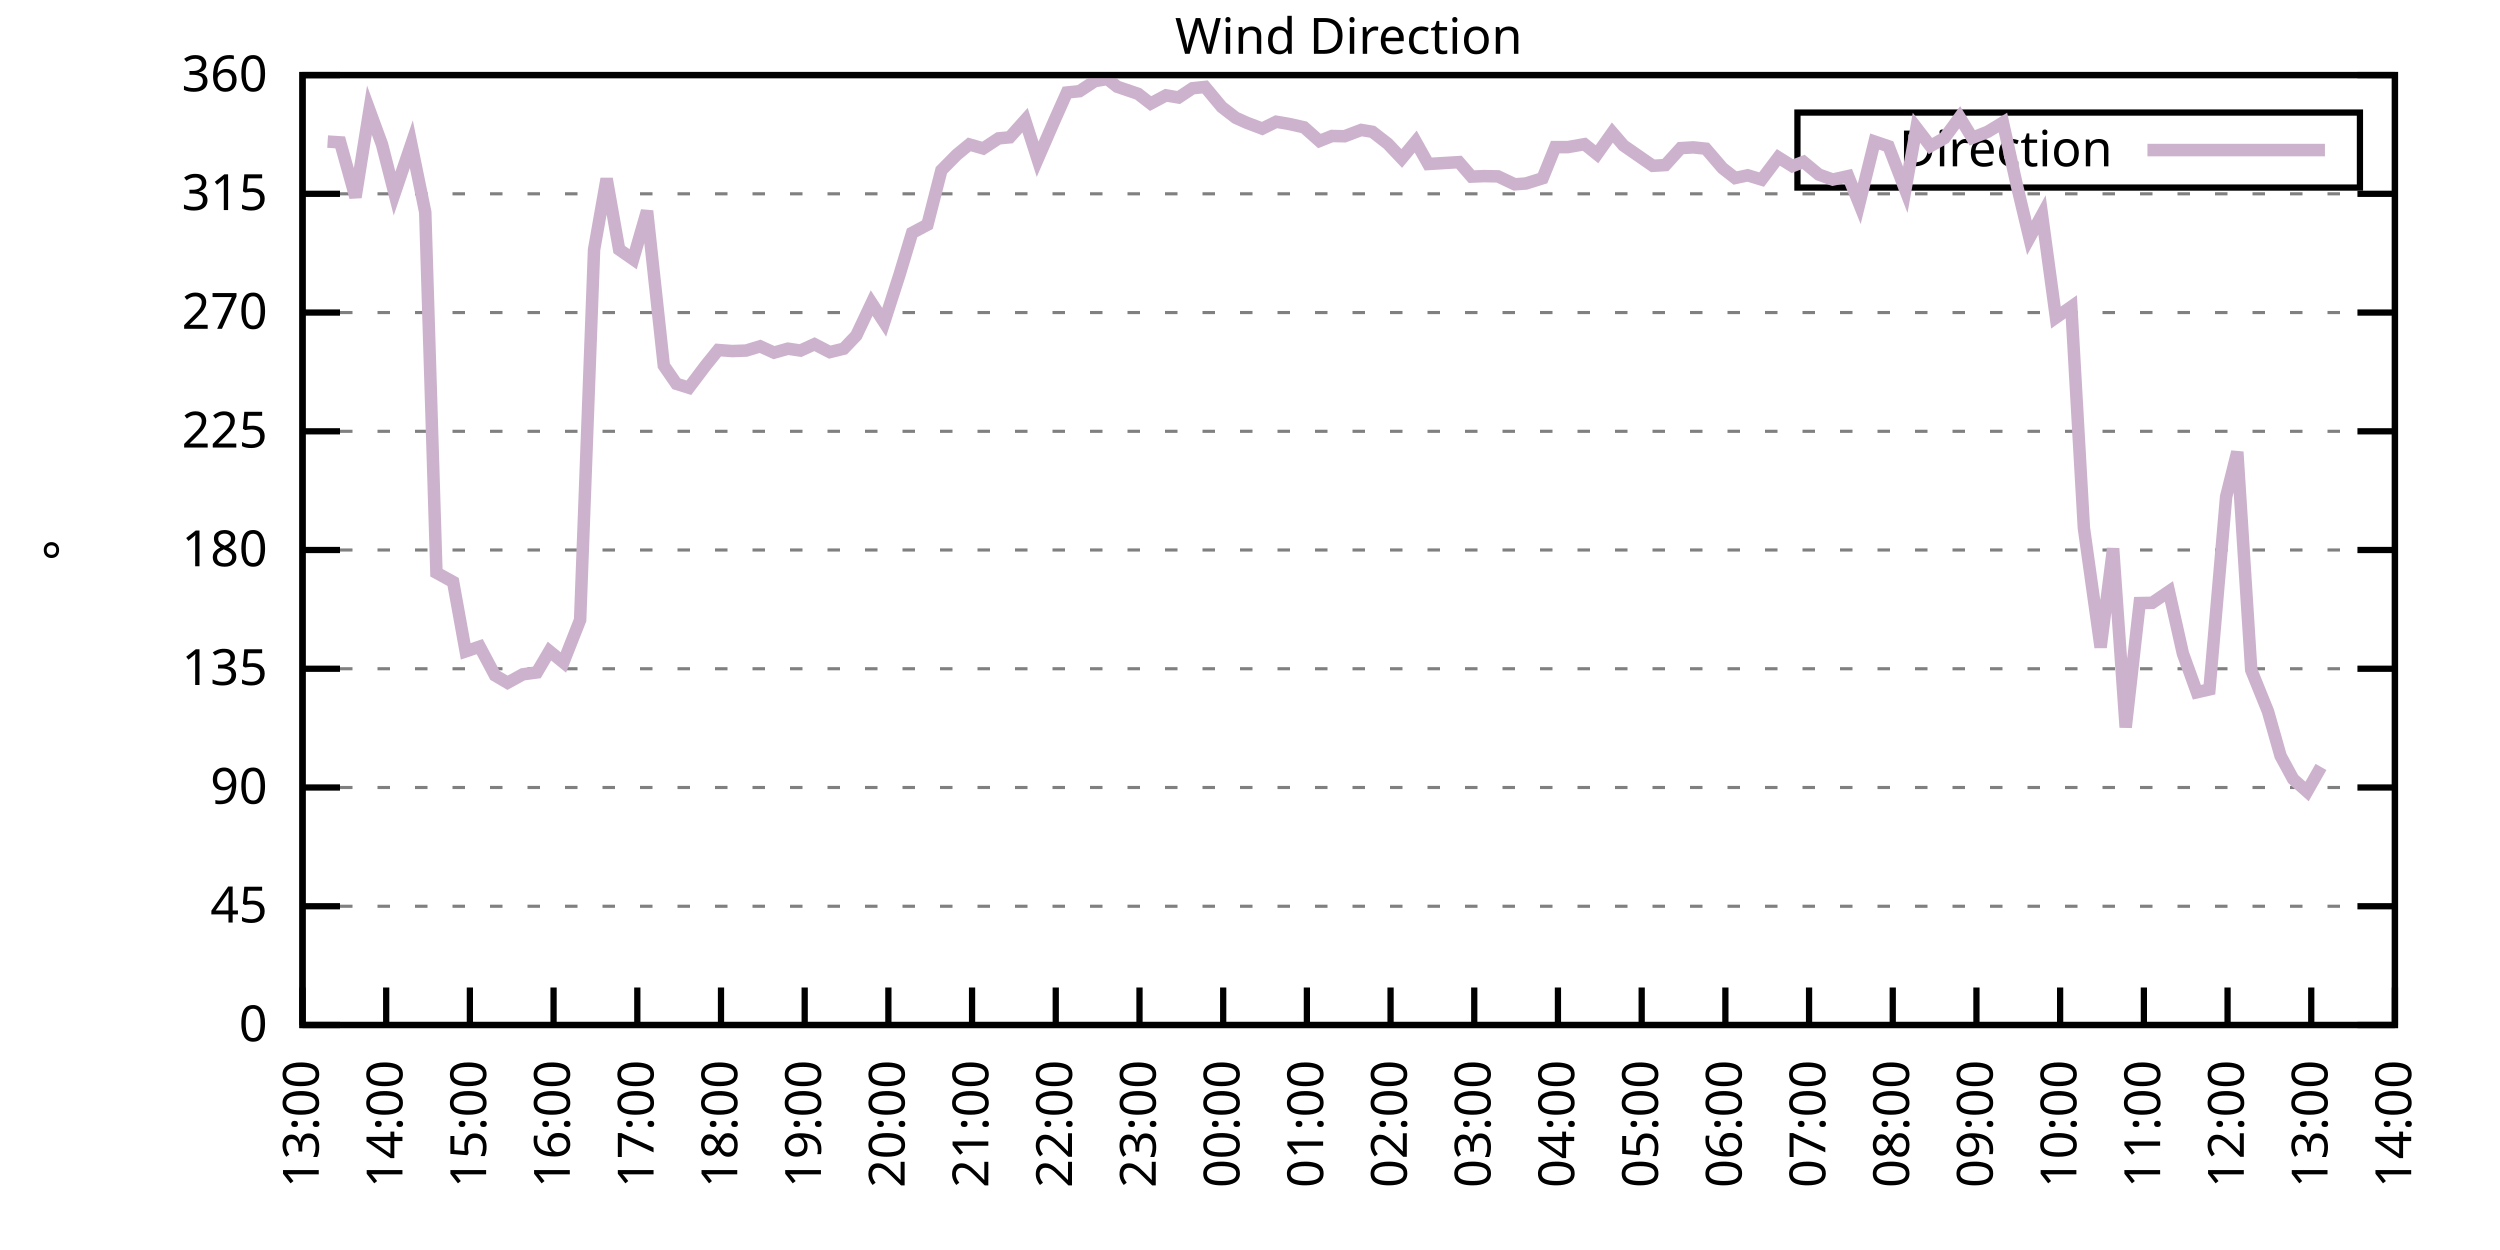
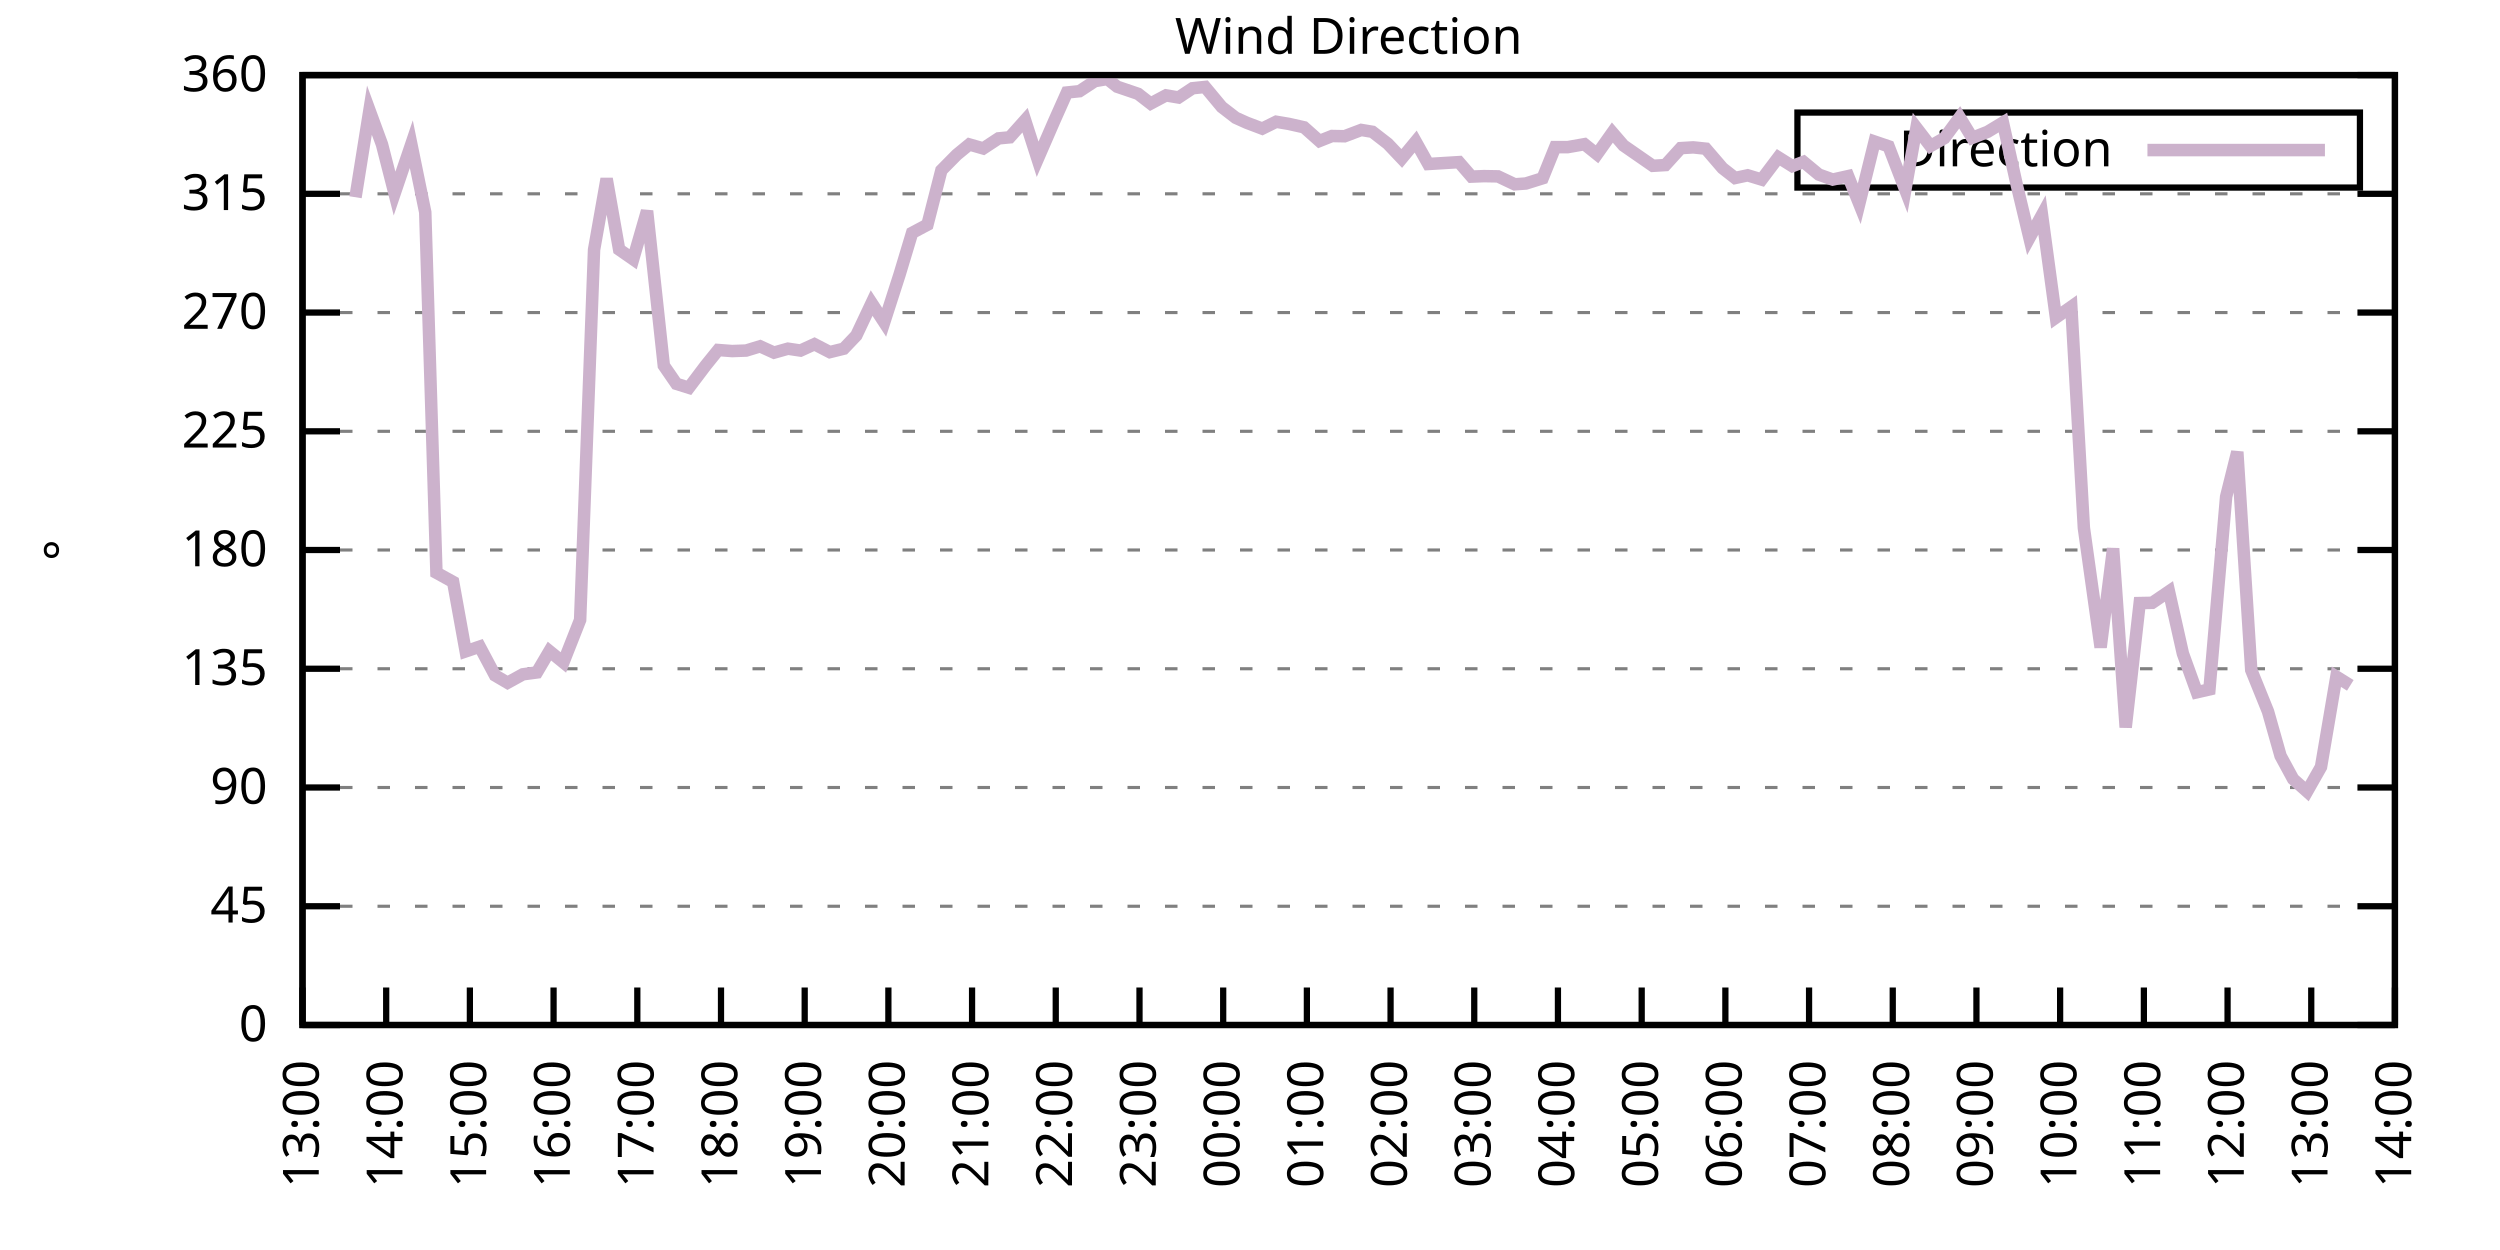
<svg xmlns="http://www.w3.org/2000/svg" xmlns:xlink="http://www.w3.org/1999/xlink" width="400" height="200" viewBox="0 0 400 200">
  <g id="gnuplot_canvas">
    <rect x="0" y="0" width="400" height="200" fill="none" />
    <defs>
      <circle id="gpDot" r="0.5" stroke-width="0.5" stroke="currentColor" />
      <path id="gpPt0" stroke-width="0.333" stroke="currentColor" d="M-1,0 h2 M0,-1 v2" />
      <path id="gpPt1" stroke-width="0.333" stroke="currentColor" d="M-1,-1 L1,1 M1,-1 L-1,1" />
      <path id="gpPt2" stroke-width="0.333" stroke="currentColor" d="M-1,0 L1,0 M0,-1 L0,1 M-1,-1 L1,1 M-1,1 L1,-1" />
      <rect id="gpPt3" stroke-width="0.333" stroke="currentColor" x="-1" y="-1" width="2" height="2" />
      <rect id="gpPt4" stroke-width="0.333" stroke="currentColor" fill="currentColor" x="-1" y="-1" width="2" height="2" />
      <circle id="gpPt5" stroke-width="0.333" stroke="currentColor" cx="0" cy="0" r="1" />
      <use xlink:href="#gpPt5" id="gpPt6" fill="currentColor" stroke="none" />
      <path id="gpPt7" stroke-width="0.333" stroke="currentColor" d="M0,-1.33 L-1.33,0.67 L1.33,0.67 z" />
      <use xlink:href="#gpPt7" id="gpPt8" fill="currentColor" stroke="none" />
      <use xlink:href="#gpPt7" id="gpPt9" stroke="currentColor" transform="rotate(180)" />
      <use xlink:href="#gpPt9" id="gpPt10" fill="currentColor" stroke="none" />
      <use xlink:href="#gpPt3" id="gpPt11" stroke="currentColor" transform="rotate(45)" />
      <use xlink:href="#gpPt11" id="gpPt12" fill="currentColor" stroke="none" />
      <path id="gpPt13" stroke-width="0.333" stroke="currentColor" d="M0,1.330 L1.265,0.411 L0.782,-1.067 L-0.782,-1.076 L-1.265,0.411 z" />
      <use xlink:href="#gpPt13" id="gpPt14" fill="currentColor" stroke="none" />
      <filter id="textbox" filterUnits="objectBoundingBox" x="0" y="0" height="1" width="1">
        <feFlood flood-color="white" flood-opacity="1" result="bgnd" />
        <feComposite in="SourceGraphic" in2="bgnd" operator="atop" />
      </filter>
      <filter id="greybox" filterUnits="objectBoundingBox" x="0" y="0" height="1" width="1">
        <feFlood flood-color="lightgrey" flood-opacity="1" result="grey" />
        <feComposite in="SourceGraphic" in2="grey" operator="atop" />
      </filter>
    </defs>
    <g fill="none" color="white" stroke="currentColor" stroke-width="1.00" stroke-linecap="butt" stroke-linejoin="miter">
</g>
    <g fill="none" color="black" stroke="currentColor" stroke-width="1.00" stroke-linecap="butt" stroke-linejoin="miter">
      <g stroke="none" shape-rendering="crispEdges">
        <polygon fill="rgb(255, 255, 255)" points="48.40,164.00 383.18,164.00 383.18,12.02 48.40,12.02 " />
      </g>
    </g>
    <g fill="none" color="black" stroke="currentColor" stroke-width="1.00" stroke-linecap="butt" stroke-linejoin="miter">
</g>
    <g fill="none" color="black" stroke="black" stroke-width="0.50" stroke-linecap="butt" stroke-linejoin="miter">
</g>
    <g fill="none" color="gray" stroke="currentColor" stroke-width="0.50" stroke-linecap="butt" stroke-linejoin="miter">
      <path stroke="gray" stroke-dasharray="2,4" class="gridline" d="M48.40,164.00 L383.19,164.00  " />
    </g>
    <g fill="none" color="gray" stroke="gray" stroke-width="1.00" stroke-linecap="butt" stroke-linejoin="miter">
</g>
    <g fill="none" color="black" stroke="currentColor" stroke-width="1.00" stroke-linecap="butt" stroke-linejoin="miter">
      <path stroke="black" d="M48.40,164.00 L54.40,164.00 M383.19,164.00 L377.19,164.00  " />
      <g transform="translate(42.80,166.60)" stroke="none" fill="black" font-family="Sans" font-size="8.00" text-anchor="end">
        <text>
          <tspan font-family="Sans"> 0</tspan>
        </text>
      </g>
    </g>
    <g fill="none" color="black" stroke="currentColor" stroke-width="1.00" stroke-linecap="butt" stroke-linejoin="miter">
</g>
    <g fill="none" color="black" stroke="black" stroke-width="0.50" stroke-linecap="butt" stroke-linejoin="miter">
</g>
    <g fill="none" color="gray" stroke="currentColor" stroke-width="0.50" stroke-linecap="butt" stroke-linejoin="miter">
      <path stroke="gray" stroke-dasharray="2,4" class="gridline" d="M48.40,145.00 L383.19,145.00  " />
    </g>
    <g fill="none" color="gray" stroke="gray" stroke-width="1.00" stroke-linecap="butt" stroke-linejoin="miter">
</g>
    <g fill="none" color="black" stroke="currentColor" stroke-width="1.00" stroke-linecap="butt" stroke-linejoin="miter">
      <path stroke="black" d="M48.40,145.00 L54.40,145.00 M383.19,145.00 L377.19,145.00  " />
      <g transform="translate(42.80,147.60)" stroke="none" fill="black" font-family="Sans" font-size="8.00" text-anchor="end">
        <text>
          <tspan font-family="Sans"> 45</tspan>
        </text>
      </g>
    </g>
    <g fill="none" color="black" stroke="currentColor" stroke-width="1.00" stroke-linecap="butt" stroke-linejoin="miter">
</g>
    <g fill="none" color="black" stroke="black" stroke-width="0.50" stroke-linecap="butt" stroke-linejoin="miter">
</g>
    <g fill="none" color="gray" stroke="currentColor" stroke-width="0.50" stroke-linecap="butt" stroke-linejoin="miter">
      <path stroke="gray" stroke-dasharray="2,4" class="gridline" d="M48.40,126.00 L383.19,126.00  " />
    </g>
    <g fill="none" color="gray" stroke="gray" stroke-width="1.00" stroke-linecap="butt" stroke-linejoin="miter">
</g>
    <g fill="none" color="black" stroke="currentColor" stroke-width="1.00" stroke-linecap="butt" stroke-linejoin="miter">
      <path stroke="black" d="M48.40,126.00 L54.40,126.00 M383.19,126.00 L377.19,126.00  " />
      <g transform="translate(42.80,128.60)" stroke="none" fill="black" font-family="Sans" font-size="8.00" text-anchor="end">
        <text>
          <tspan font-family="Sans"> 90</tspan>
        </text>
      </g>
    </g>
    <g fill="none" color="black" stroke="currentColor" stroke-width="1.00" stroke-linecap="butt" stroke-linejoin="miter">
</g>
    <g fill="none" color="black" stroke="black" stroke-width="0.50" stroke-linecap="butt" stroke-linejoin="miter">
</g>
    <g fill="none" color="gray" stroke="currentColor" stroke-width="0.50" stroke-linecap="butt" stroke-linejoin="miter">
      <path stroke="gray" stroke-dasharray="2,4" class="gridline" d="M48.40,107.00 L383.19,107.00  " />
    </g>
    <g fill="none" color="gray" stroke="gray" stroke-width="1.00" stroke-linecap="butt" stroke-linejoin="miter">
</g>
    <g fill="none" color="black" stroke="currentColor" stroke-width="1.00" stroke-linecap="butt" stroke-linejoin="miter">
      <path stroke="black" d="M48.40,107.00 L54.40,107.00 M383.19,107.00 L377.19,107.00  " />
      <g transform="translate(42.80,109.60)" stroke="none" fill="black" font-family="Sans" font-size="8.00" text-anchor="end">
        <text>
          <tspan font-family="Sans"> 135</tspan>
        </text>
      </g>
    </g>
    <g fill="none" color="black" stroke="currentColor" stroke-width="1.00" stroke-linecap="butt" stroke-linejoin="miter">
</g>
    <g fill="none" color="black" stroke="black" stroke-width="0.50" stroke-linecap="butt" stroke-linejoin="miter">
</g>
    <g fill="none" color="gray" stroke="currentColor" stroke-width="0.50" stroke-linecap="butt" stroke-linejoin="miter">
      <path stroke="gray" stroke-dasharray="2,4" class="gridline" d="M48.40,88.00 L383.19,88.00  " />
    </g>
    <g fill="none" color="gray" stroke="gray" stroke-width="1.00" stroke-linecap="butt" stroke-linejoin="miter">
</g>
    <g fill="none" color="black" stroke="currentColor" stroke-width="1.00" stroke-linecap="butt" stroke-linejoin="miter">
      <path stroke="black" d="M48.40,88.00 L54.40,88.00 M383.19,88.00 L377.19,88.00  " />
      <g transform="translate(42.80,90.60)" stroke="none" fill="black" font-family="Sans" font-size="8.00" text-anchor="end">
        <text>
          <tspan font-family="Sans"> 180</tspan>
        </text>
      </g>
    </g>
    <g fill="none" color="black" stroke="currentColor" stroke-width="1.00" stroke-linecap="butt" stroke-linejoin="miter">
</g>
    <g fill="none" color="black" stroke="black" stroke-width="0.50" stroke-linecap="butt" stroke-linejoin="miter">
</g>
    <g fill="none" color="gray" stroke="currentColor" stroke-width="0.50" stroke-linecap="butt" stroke-linejoin="miter">
      <path stroke="gray" stroke-dasharray="2,4" class="gridline" d="M48.40,69.01 L383.19,69.01  " />
    </g>
    <g fill="none" color="gray" stroke="gray" stroke-width="1.00" stroke-linecap="butt" stroke-linejoin="miter">
</g>
    <g fill="none" color="black" stroke="currentColor" stroke-width="1.00" stroke-linecap="butt" stroke-linejoin="miter">
      <path stroke="black" d="M48.40,69.01 L54.40,69.01 M383.19,69.01 L377.19,69.01  " />
      <g transform="translate(42.80,71.61)" stroke="none" fill="black" font-family="Sans" font-size="8.00" text-anchor="end">
        <text>
          <tspan font-family="Sans"> 225</tspan>
        </text>
      </g>
    </g>
    <g fill="none" color="black" stroke="currentColor" stroke-width="1.00" stroke-linecap="butt" stroke-linejoin="miter">
</g>
    <g fill="none" color="black" stroke="black" stroke-width="0.50" stroke-linecap="butt" stroke-linejoin="miter">
</g>
    <g fill="none" color="gray" stroke="currentColor" stroke-width="0.50" stroke-linecap="butt" stroke-linejoin="miter">
      <path stroke="gray" stroke-dasharray="2,4" class="gridline" d="M48.40,50.01 L383.19,50.01  " />
    </g>
    <g fill="none" color="gray" stroke="gray" stroke-width="1.00" stroke-linecap="butt" stroke-linejoin="miter">
</g>
    <g fill="none" color="black" stroke="currentColor" stroke-width="1.00" stroke-linecap="butt" stroke-linejoin="miter">
      <path stroke="black" d="M48.40,50.01 L54.40,50.01 M383.19,50.01 L377.19,50.01  " />
      <g transform="translate(42.80,52.61)" stroke="none" fill="black" font-family="Sans" font-size="8.00" text-anchor="end">
        <text>
          <tspan font-family="Sans"> 270</tspan>
        </text>
      </g>
    </g>
    <g fill="none" color="black" stroke="currentColor" stroke-width="1.00" stroke-linecap="butt" stroke-linejoin="miter">
</g>
    <g fill="none" color="black" stroke="black" stroke-width="0.50" stroke-linecap="butt" stroke-linejoin="miter">
</g>
    <g fill="none" color="gray" stroke="currentColor" stroke-width="0.50" stroke-linecap="butt" stroke-linejoin="miter">
      <path stroke="gray" stroke-dasharray="2,4" class="gridline" d="M48.40,31.01 L383.19,31.01  " />
    </g>
    <g fill="none" color="gray" stroke="gray" stroke-width="1.00" stroke-linecap="butt" stroke-linejoin="miter">
</g>
    <g fill="none" color="black" stroke="currentColor" stroke-width="1.00" stroke-linecap="butt" stroke-linejoin="miter">
      <path stroke="black" d="M48.40,31.01 L54.40,31.01 M383.19,31.01 L377.19,31.01  " />
      <g transform="translate(42.80,33.61)" stroke="none" fill="black" font-family="Sans" font-size="8.00" text-anchor="end">
        <text>
          <tspan font-family="Sans"> 315</tspan>
        </text>
      </g>
    </g>
    <g fill="none" color="black" stroke="currentColor" stroke-width="1.00" stroke-linecap="butt" stroke-linejoin="miter">
</g>
    <g fill="none" color="black" stroke="black" stroke-width="0.50" stroke-linecap="butt" stroke-linejoin="miter">
</g>
    <g fill="none" color="gray" stroke="currentColor" stroke-width="0.50" stroke-linecap="butt" stroke-linejoin="miter">
      <path stroke="gray" stroke-dasharray="2,4" class="gridline" d="M48.40,12.01 L383.19,12.01  " />
    </g>
    <g fill="none" color="gray" stroke="gray" stroke-width="1.00" stroke-linecap="butt" stroke-linejoin="miter">
</g>
    <g fill="none" color="black" stroke="currentColor" stroke-width="1.00" stroke-linecap="butt" stroke-linejoin="miter">
      <path stroke="black" d="M48.40,12.01 L54.40,12.01 M383.19,12.01 L377.19,12.01  " />
      <g transform="translate(42.80,14.61)" stroke="none" fill="black" font-family="Sans" font-size="8.00" text-anchor="end">
        <text>
          <tspan font-family="Sans"> 360</tspan>
        </text>
      </g>
    </g>
    <g fill="none" color="black" stroke="currentColor" stroke-width="1.00" stroke-linecap="butt" stroke-linejoin="miter">
      <path stroke="black" d="M48.40,164.00 L48.40,158.00  " />
      <g transform="translate(51.00,169.60) rotate(270.00)" stroke="none" fill="black" font-family="Sans" font-size="8.00" text-anchor="end">
        <text>
          <tspan font-family="Sans">13:00</tspan>
        </text>
      </g>
    </g>
    <g fill="none" color="black" stroke="currentColor" stroke-width="1.00" stroke-linecap="butt" stroke-linejoin="miter">
      <path stroke="black" d="M61.79,164.00 L61.79,158.00  " />
      <g transform="translate(64.39,169.60) rotate(270.00)" stroke="none" fill="black" font-family="Sans" font-size="8.00" text-anchor="end">
        <text>
          <tspan font-family="Sans">14:00</tspan>
        </text>
      </g>
    </g>
    <g fill="none" color="black" stroke="currentColor" stroke-width="1.00" stroke-linecap="butt" stroke-linejoin="miter">
      <path stroke="black" d="M75.18,164.00 L75.18,158.00  " />
      <g transform="translate(77.78,169.60) rotate(270.00)" stroke="none" fill="black" font-family="Sans" font-size="8.00" text-anchor="end">
        <text>
          <tspan font-family="Sans">15:00</tspan>
        </text>
      </g>
    </g>
    <g fill="none" color="black" stroke="currentColor" stroke-width="1.00" stroke-linecap="butt" stroke-linejoin="miter">
      <path stroke="black" d="M88.57,164.00 L88.57,158.00  " />
      <g transform="translate(91.17,169.60) rotate(270.00)" stroke="none" fill="black" font-family="Sans" font-size="8.00" text-anchor="end">
        <text>
          <tspan font-family="Sans">16:00</tspan>
        </text>
      </g>
    </g>
    <g fill="none" color="black" stroke="currentColor" stroke-width="1.00" stroke-linecap="butt" stroke-linejoin="miter">
      <path stroke="black" d="M101.97,164.00 L101.97,158.00  " />
      <g transform="translate(104.57,169.60) rotate(270.00)" stroke="none" fill="black" font-family="Sans" font-size="8.00" text-anchor="end">
        <text>
          <tspan font-family="Sans">17:00</tspan>
        </text>
      </g>
    </g>
    <g fill="none" color="black" stroke="currentColor" stroke-width="1.00" stroke-linecap="butt" stroke-linejoin="miter">
      <path stroke="black" d="M115.36,164.00 L115.36,158.00  " />
      <g transform="translate(117.96,169.60) rotate(270.00)" stroke="none" fill="black" font-family="Sans" font-size="8.00" text-anchor="end">
        <text>
          <tspan font-family="Sans">18:00</tspan>
        </text>
      </g>
    </g>
    <g fill="none" color="black" stroke="currentColor" stroke-width="1.00" stroke-linecap="butt" stroke-linejoin="miter">
      <path stroke="black" d="M128.75,164.00 L128.75,158.00  " />
      <g transform="translate(131.35,169.60) rotate(270.00)" stroke="none" fill="black" font-family="Sans" font-size="8.00" text-anchor="end">
        <text>
          <tspan font-family="Sans">19:00</tspan>
        </text>
      </g>
    </g>
    <g fill="none" color="black" stroke="currentColor" stroke-width="1.00" stroke-linecap="butt" stroke-linejoin="miter">
      <path stroke="black" d="M142.14,164.00 L142.14,158.00  " />
      <g transform="translate(144.74,169.60) rotate(270.00)" stroke="none" fill="black" font-family="Sans" font-size="8.00" text-anchor="end">
        <text>
          <tspan font-family="Sans">20:00</tspan>
        </text>
      </g>
    </g>
    <g fill="none" color="black" stroke="currentColor" stroke-width="1.00" stroke-linecap="butt" stroke-linejoin="miter">
      <path stroke="black" d="M155.53,164.00 L155.53,158.00  " />
      <g transform="translate(158.13,169.60) rotate(270.00)" stroke="none" fill="black" font-family="Sans" font-size="8.00" text-anchor="end">
        <text>
          <tspan font-family="Sans">21:00</tspan>
        </text>
      </g>
    </g>
    <g fill="none" color="black" stroke="currentColor" stroke-width="1.00" stroke-linecap="butt" stroke-linejoin="miter">
      <path stroke="black" d="M168.92,164.00 L168.92,158.00  " />
      <g transform="translate(171.52,169.60) rotate(270.00)" stroke="none" fill="black" font-family="Sans" font-size="8.00" text-anchor="end">
        <text>
          <tspan font-family="Sans">22:00</tspan>
        </text>
      </g>
    </g>
    <g fill="none" color="black" stroke="currentColor" stroke-width="1.00" stroke-linecap="butt" stroke-linejoin="miter">
      <path stroke="black" d="M182.32,164.00 L182.32,158.00  " />
      <g transform="translate(184.92,169.60) rotate(270.00)" stroke="none" fill="black" font-family="Sans" font-size="8.00" text-anchor="end">
        <text>
          <tspan font-family="Sans">23:00</tspan>
        </text>
      </g>
    </g>
    <g fill="none" color="black" stroke="currentColor" stroke-width="1.00" stroke-linecap="butt" stroke-linejoin="miter">
      <path stroke="black" d="M195.71,164.00 L195.71,158.00  " />
      <g transform="translate(198.31,169.60) rotate(270.00)" stroke="none" fill="black" font-family="Sans" font-size="8.00" text-anchor="end">
        <text>
          <tspan font-family="Sans">00:00</tspan>
        </text>
      </g>
    </g>
    <g fill="none" color="black" stroke="currentColor" stroke-width="1.00" stroke-linecap="butt" stroke-linejoin="miter">
      <path stroke="black" d="M209.10,164.00 L209.10,158.00  " />
      <g transform="translate(211.70,169.60) rotate(270.00)" stroke="none" fill="black" font-family="Sans" font-size="8.00" text-anchor="end">
        <text>
          <tspan font-family="Sans">01:00</tspan>
        </text>
      </g>
    </g>
    <g fill="none" color="black" stroke="currentColor" stroke-width="1.00" stroke-linecap="butt" stroke-linejoin="miter">
      <path stroke="black" d="M222.49,164.00 L222.49,158.00  " />
      <g transform="translate(225.09,169.60) rotate(270.00)" stroke="none" fill="black" font-family="Sans" font-size="8.00" text-anchor="end">
        <text>
          <tspan font-family="Sans">02:00</tspan>
        </text>
      </g>
    </g>
    <g fill="none" color="black" stroke="currentColor" stroke-width="1.00" stroke-linecap="butt" stroke-linejoin="miter">
      <path stroke="black" d="M235.88,164.00 L235.88,158.00  " />
      <g transform="translate(238.48,169.60) rotate(270.00)" stroke="none" fill="black" font-family="Sans" font-size="8.00" text-anchor="end">
        <text>
          <tspan font-family="Sans">03:00</tspan>
        </text>
      </g>
    </g>
    <g fill="none" color="black" stroke="currentColor" stroke-width="1.00" stroke-linecap="butt" stroke-linejoin="miter">
      <path stroke="black" d="M249.27,164.00 L249.27,158.00  " />
      <g transform="translate(251.87,169.60) rotate(270.00)" stroke="none" fill="black" font-family="Sans" font-size="8.00" text-anchor="end">
        <text>
          <tspan font-family="Sans">04:00</tspan>
        </text>
      </g>
    </g>
    <g fill="none" color="black" stroke="currentColor" stroke-width="1.00" stroke-linecap="butt" stroke-linejoin="miter">
      <path stroke="black" d="M262.67,164.00 L262.67,158.00  " />
      <g transform="translate(265.27,169.60) rotate(270.00)" stroke="none" fill="black" font-family="Sans" font-size="8.00" text-anchor="end">
        <text>
          <tspan font-family="Sans">05:00</tspan>
        </text>
      </g>
    </g>
    <g fill="none" color="black" stroke="currentColor" stroke-width="1.00" stroke-linecap="butt" stroke-linejoin="miter">
      <path stroke="black" d="M276.06,164.00 L276.06,158.00  " />
      <g transform="translate(278.66,169.60) rotate(270.00)" stroke="none" fill="black" font-family="Sans" font-size="8.00" text-anchor="end">
        <text>
          <tspan font-family="Sans">06:00</tspan>
        </text>
      </g>
    </g>
    <g fill="none" color="black" stroke="currentColor" stroke-width="1.00" stroke-linecap="butt" stroke-linejoin="miter">
      <path stroke="black" d="M289.45,164.00 L289.45,158.00  " />
      <g transform="translate(292.05,169.60) rotate(270.00)" stroke="none" fill="black" font-family="Sans" font-size="8.00" text-anchor="end">
        <text>
          <tspan font-family="Sans">07:00</tspan>
        </text>
      </g>
    </g>
    <g fill="none" color="black" stroke="currentColor" stroke-width="1.00" stroke-linecap="butt" stroke-linejoin="miter">
      <path stroke="black" d="M302.84,164.00 L302.84,158.00  " />
      <g transform="translate(305.44,169.60) rotate(270.00)" stroke="none" fill="black" font-family="Sans" font-size="8.00" text-anchor="end">
        <text>
          <tspan font-family="Sans">08:00</tspan>
        </text>
      </g>
    </g>
    <g fill="none" color="black" stroke="currentColor" stroke-width="1.00" stroke-linecap="butt" stroke-linejoin="miter">
      <path stroke="black" d="M316.23,164.00 L316.23,158.00  " />
      <g transform="translate(318.83,169.60) rotate(270.00)" stroke="none" fill="black" font-family="Sans" font-size="8.00" text-anchor="end">
        <text>
          <tspan font-family="Sans">09:00</tspan>
        </text>
      </g>
    </g>
    <g fill="none" color="black" stroke="currentColor" stroke-width="1.00" stroke-linecap="butt" stroke-linejoin="miter">
      <path stroke="black" d="M329.62,164.00 L329.62,158.00  " />
      <g transform="translate(332.22,169.60) rotate(270.00)" stroke="none" fill="black" font-family="Sans" font-size="8.00" text-anchor="end">
        <text>
          <tspan font-family="Sans">10:00</tspan>
        </text>
      </g>
    </g>
    <g fill="none" color="black" stroke="currentColor" stroke-width="1.00" stroke-linecap="butt" stroke-linejoin="miter">
      <path stroke="black" d="M343.02,164.00 L343.02,158.00  " />
      <g transform="translate(345.62,169.60) rotate(270.00)" stroke="none" fill="black" font-family="Sans" font-size="8.00" text-anchor="end">
        <text>
          <tspan font-family="Sans">11:00</tspan>
        </text>
      </g>
    </g>
    <g fill="none" color="black" stroke="currentColor" stroke-width="1.00" stroke-linecap="butt" stroke-linejoin="miter">
      <path stroke="black" d="M356.41,164.00 L356.41,158.00  " />
      <g transform="translate(359.01,169.60) rotate(270.00)" stroke="none" fill="black" font-family="Sans" font-size="8.00" text-anchor="end">
        <text>
          <tspan font-family="Sans">12:00</tspan>
        </text>
      </g>
    </g>
    <g fill="none" color="black" stroke="currentColor" stroke-width="1.00" stroke-linecap="butt" stroke-linejoin="miter">
      <path stroke="black" d="M369.80,164.00 L369.80,158.00  " />
      <g transform="translate(372.40,169.60) rotate(270.00)" stroke="none" fill="black" font-family="Sans" font-size="8.00" text-anchor="end">
        <text>
          <tspan font-family="Sans">13:00</tspan>
        </text>
      </g>
    </g>
    <g fill="none" color="black" stroke="currentColor" stroke-width="1.00" stroke-linecap="butt" stroke-linejoin="miter">
      <path stroke="black" d="M383.19,164.00 L383.19,158.00  " />
      <g transform="translate(385.79,169.60) rotate(270.00)" stroke="none" fill="black" font-family="Sans" font-size="8.00" text-anchor="end">
        <text>
          <tspan font-family="Sans">14:00</tspan>
        </text>
      </g>
    </g>
    <g fill="none" color="black" stroke="currentColor" stroke-width="1.00" stroke-linecap="butt" stroke-linejoin="miter">
</g>
    <g fill="none" color="black" stroke="currentColor" stroke-width="1.00" stroke-linecap="butt" stroke-linejoin="miter">
      <path stroke="black" d="M48.40,12.01 L48.40,164.00 L383.19,164.00 L383.19,12.01 L48.40,12.01 Z  " />
    </g>
    <g fill="none" color="black" stroke="currentColor" stroke-width="1.00" stroke-linecap="butt" stroke-linejoin="miter">
</g>
    <g fill="none" color="black" stroke="currentColor" stroke-width="1.00" stroke-linecap="butt" stroke-linejoin="miter">
      <path stroke="black" d="M287.59,30.01 L287.59,18.01 L377.59,18.01 L377.59,30.01 L287.59,30.01 Z  " />
    </g>
    <g id="Wind_direction_plot_1">
      <g fill="none" color="white" stroke="black" stroke-width="2.00" stroke-linecap="butt" stroke-linejoin="miter">
</g>
      <g fill="none" color="black" stroke="currentColor" stroke-width="2.00" stroke-linecap="butt" stroke-linejoin="miter">
        <g transform="translate(337.99,26.61)" stroke="none" fill="black" font-family="Sans" font-size="8.00" text-anchor="end">
          <text>
            <tspan font-family="Sans">Direction</tspan>
          </text>
        </g>
      </g>
      <g fill="none" color="black" stroke="currentColor" stroke-width="2.00" stroke-linecap="butt" stroke-linejoin="miter">
-         <path stroke="rgb(204, 178, 204)" d="M343.59,24.01 L371.99,24.01 M52.42,22.65 L54.43,22.78 L56.88,31.56 L59.11,17.63 L61.12,23.11 L63.13,30.97   L65.81,23.07 L68.04,33.96 L69.83,91.64 L72.50,93.11 L74.51,104.22 L76.75,103.46 L79.20,108.06 L81.21,109.24   L83.66,107.89 L85.90,107.59 L87.91,104.18 L90.14,105.99 L92.82,99.19 L95.05,39.96 L97.06,28.60 L99.06,39.92   L101.30,41.48 L103.53,33.75 L106.21,58.49 L108.22,61.41 L110.22,62.04 L112.90,58.49 L114.91,56.00 L117.14,56.17   L119.38,56.09 L121.61,55.41 L123.84,56.42 L126.07,55.79 L128.08,56.09 L130.31,55.07 L132.77,56.34 L135.00,55.79   L137.01,53.68 L139.46,48.49 L141.47,51.57 L143.93,43.93 L145.94,37.26 L148.39,35.95 L150.62,27.25 L153.08,24.76   L155.09,23.11 L157.32,23.75 L159.77,22.14 L161.56,21.97 L164.01,19.23 L166.02,25.48 L168.70,19.31 L170.71,14.80   L172.72,14.59 L175.17,12.98 L177.18,12.64 L178.74,13.87 L182.09,15.01 L184.10,16.57 L186.56,15.26 L188.57,15.60   L190.80,14.12 L192.81,13.91 L195.48,17.12 L197.72,18.85 L199.50,19.65 L201.96,20.58 L204.19,19.48 L206.20,19.82   L208.65,20.37 L211.11,22.56 L213.12,21.76 L215.13,21.80 L217.80,20.79 L219.59,21.09 L222.04,22.99 L224.28,25.35   L226.51,22.65 L228.52,26.24 L233.43,25.94 L235.44,28.26 L237.44,28.18 L239.68,28.22 L242.36,29.49 L244.14,29.36   L246.82,28.52 L248.83,23.54 L250.84,23.54 L253.51,23.07 L255.52,24.68 L257.98,21.21 L259.76,23.28 L264.45,26.53   L266.46,26.41 L268.92,23.70 L270.92,23.58 L272.93,23.79 L275.61,26.91 L277.62,28.48 L279.63,28.05 L281.86,28.73   L284.54,25.18 L286.77,26.58 L288.56,25.90 L291.01,27.93 L293.24,28.73 L295.70,28.18 L297.48,32.61 L299.94,22.65   L302.17,23.41 L304.85,30.38 L306.63,20.45 L308.87,23.37 L311.10,22.10 L313.55,18.77 L315.56,22.06 L318.02,21.09   L320.47,19.61 L322.70,29.66 L324.71,38.06 L326.72,34.39 L328.95,50.81 L331.41,49.08 L333.42,84.46 L336.10,103.58   L338.10,87.75 L340.11,116.38 L342.35,96.49 L344.35,96.45 L347.03,94.63 L349.26,104.56 L351.50,110.76 L353.51,110.30   L356.18,79.48 L357.97,72.30 L360.20,107.21 L362.88,113.84 L364.89,120.94 L366.90,124.65 L369.13,126.64 L371.36,122.71    " />
+         <path stroke="rgb(204, 178, 204)" d="M343.59,24.01 L371.99,24.01 M56.88,31.56 L59.11,17.63 L61.12,23.11 L63.13,30.97 L65.81,23.07 L68.04,33.96   L69.83,91.64 L72.50,93.11 L74.51,104.22 L76.75,103.46 L79.20,108.06 L81.21,109.24 L83.66,107.89 L85.90,107.59   L87.91,104.18 L90.14,105.99 L92.82,99.19 L95.05,39.96 L97.06,28.60 L99.06,39.92 L101.30,41.48 L103.53,33.75   L106.21,58.49 L108.22,61.41 L110.22,62.04 L112.90,58.49 L114.91,56.00 L117.14,56.17 L119.38,56.09 L121.61,55.41   L123.84,56.42 L126.07,55.79 L128.08,56.09 L130.31,55.07 L132.77,56.34 L135.00,55.79 L137.01,53.68 L139.46,48.49   L141.47,51.57 L143.93,43.93 L145.94,37.26 L148.39,35.95 L150.62,27.25 L153.08,24.76 L155.09,23.11 L157.32,23.75   L159.77,22.14 L161.56,21.97 L164.01,19.23 L166.02,25.48 L168.70,19.31 L170.71,14.80 L172.72,14.59 L175.17,12.98   L177.18,12.64 L178.74,13.87 L182.09,15.01 L184.10,16.57 L186.56,15.26 L188.57,15.60 L190.80,14.12 L192.81,13.91   L195.48,17.12 L197.72,18.85 L199.50,19.65 L201.96,20.58 L204.19,19.48 L206.20,19.82 L208.65,20.37 L211.11,22.56   L213.12,21.76 L215.13,21.80 L217.80,20.79 L219.59,21.09 L222.04,22.99 L224.28,25.35 L226.51,22.65 L228.52,26.24   L233.43,25.94 L235.44,28.26 L237.44,28.18 L239.68,28.22 L242.36,29.49 L244.14,29.36 L246.82,28.52 L248.83,23.54   L250.84,23.54 L253.51,23.07 L255.52,24.68 L257.98,21.21 L259.76,23.28 L264.45,26.53 L266.46,26.41 L268.92,23.70   L270.92,23.58 L272.93,23.79 L275.61,26.91 L277.62,28.48 L279.63,28.05 L281.86,28.73 L284.54,25.18 L286.77,26.58   L288.56,25.90 L291.01,27.93 L293.24,28.73 L295.70,28.18 L297.48,32.61 L299.94,22.65 L302.17,23.41 L304.85,30.38   L306.63,20.45 L308.87,23.37 L311.10,22.10 L313.55,18.77 L315.56,22.06 L318.02,21.09 L320.47,19.61 L322.70,29.66   L324.71,38.06 L326.72,34.39 L328.95,50.81 L331.41,49.08 L333.42,84.46 L336.10,103.58 L338.10,87.75 L340.11,116.38   L342.35,96.49 L344.35,96.45 L347.03,94.63 L349.26,104.56 L351.50,110.76 L353.51,110.30 L356.18,79.48 L357.97,72.30   L360.20,107.21 L362.88,113.84 L364.89,120.94 L366.90,124.65 L369.13,126.64 L371.36,122.71 L373.82,108.27 L376.05,109.66    " />
      </g>
    </g>
    <g fill="none" color="black" stroke="currentColor" stroke-width="2.00" stroke-linecap="butt" stroke-linejoin="miter">
</g>
    <g fill="none" color="black" stroke="black" stroke-width="1.00" stroke-linecap="butt" stroke-linejoin="miter">
</g>
    <g fill="none" color="black" stroke="currentColor" stroke-width="1.00" stroke-linecap="butt" stroke-linejoin="miter">
      <path stroke="black" d="M48.40,12.01 L48.40,164.00 L383.19,164.00 L383.19,12.01 L48.40,12.01 Z  " />
      <g transform="translate(12.80,88.01) rotate(270.00)" stroke="none" fill="black" font-family="Sans" font-size="8.00" text-anchor="middle">
        <text>
          <tspan font-family="Sans">°</tspan>
        </text>
      </g>
    </g>
    <g fill="none" color="black" stroke="currentColor" stroke-width="1.00" stroke-linecap="butt" stroke-linejoin="miter">
</g>
    <g fill="none" color="black" stroke="currentColor" stroke-width="1.00" stroke-linecap="butt" stroke-linejoin="miter">
      <g transform="translate(215.79,8.61)" stroke="none" fill="black" font-family="Sans" font-size="8.00" text-anchor="middle">
        <text>
          <tspan font-family="Sans">Wind Direction</tspan>
        </text>
      </g>
    </g>
    <g fill="none" color="black" stroke="currentColor" stroke-width="1.00" stroke-linecap="butt" stroke-linejoin="miter">
</g>
  </g>
</svg>
